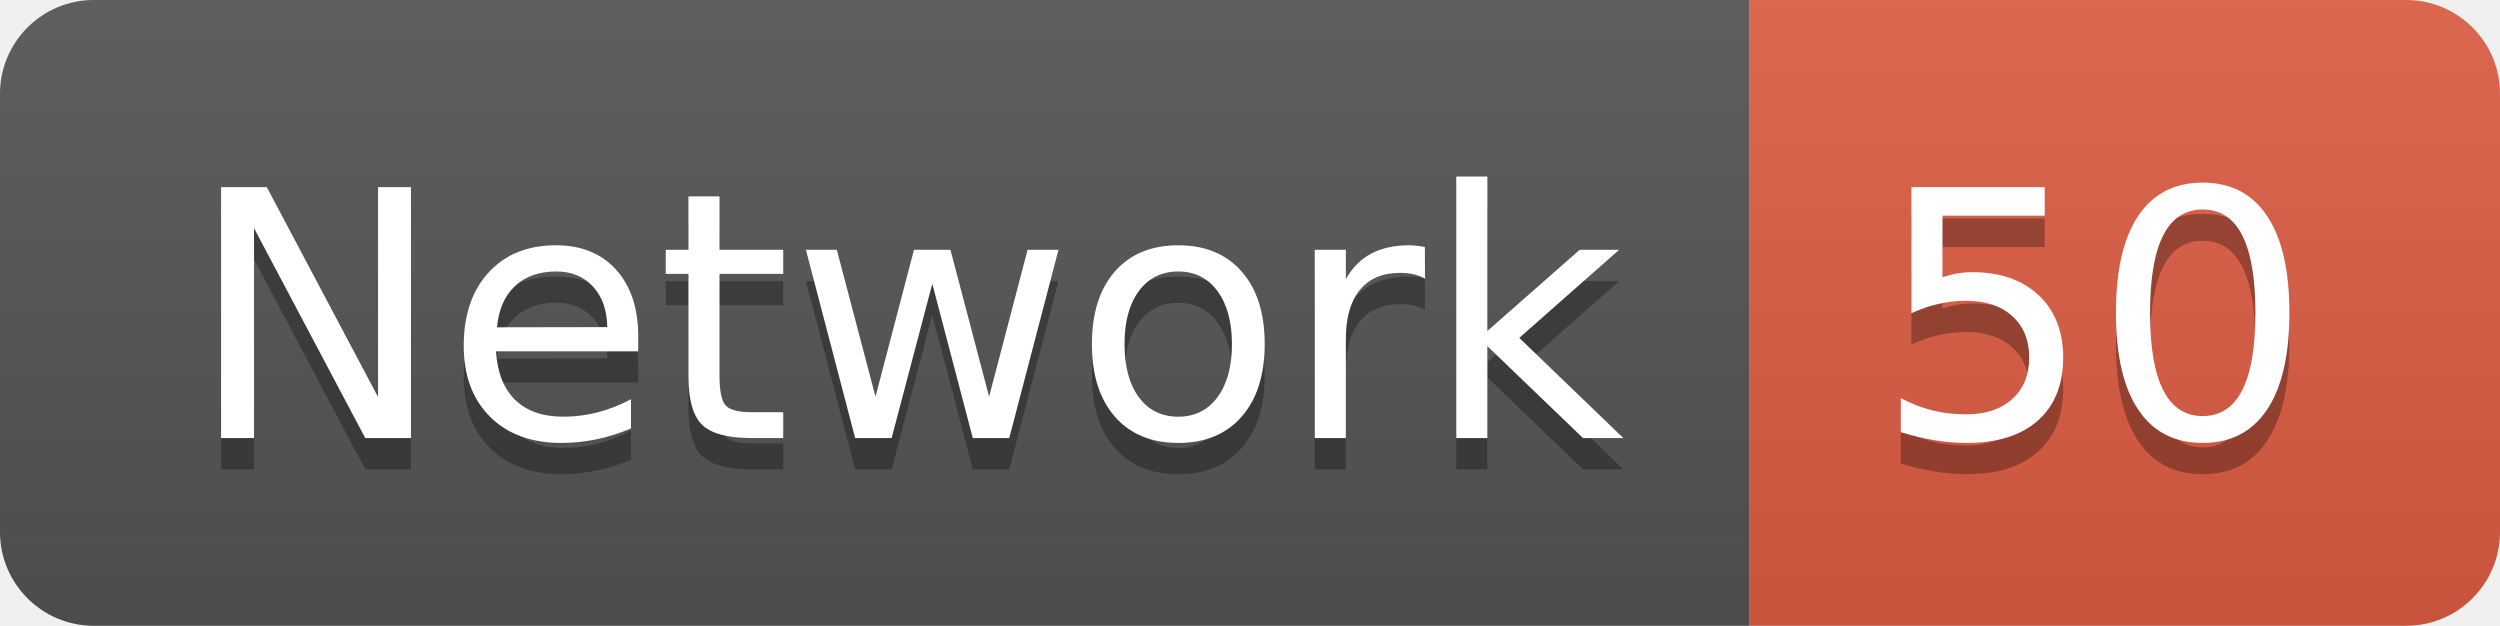
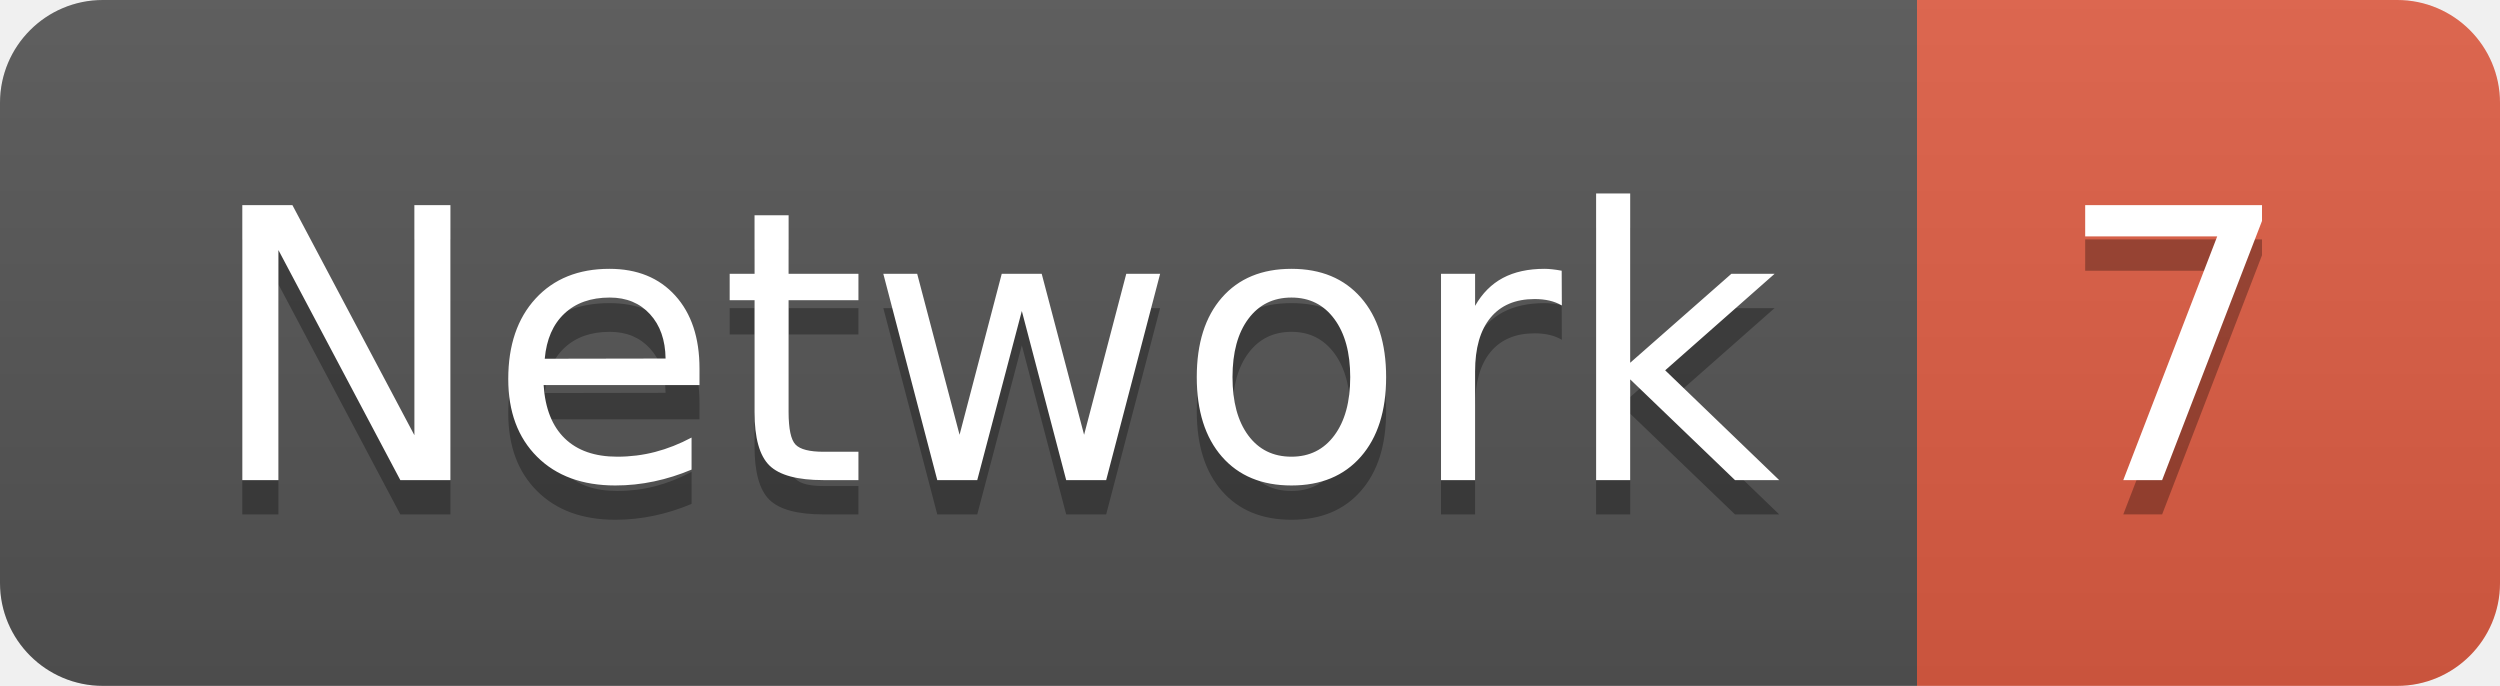
- <svg xmlns="http://www.w3.org/2000/svg" width="79.9" height="20">
+ <svg xmlns="http://www.w3.org/2000/svg" width="72.9" height="20">
  <linearGradient id="smooth" x2="0" y2="100%">
    <stop offset="0" stop-color="#bbb" stop-opacity=".1" />
    <stop offset="1" stop-opacity=".1" />
  </linearGradient>
  <clipPath id="round">
-     <rect width="79.9" height="20" rx="3" fill="#fff" />
+     <rect width="72.9" height="20" rx="3" fill="#fff" />
  </clipPath>
  <g clip-path="url(#round)">
    <rect width="55.9" height="20" fill="#555" />
-     <rect x="55.9" width="24.0" height="20" fill="#e05d44" />
-     <rect width="79.9" height="20" fill="url(#smooth)" />
+     <rect x="55.9" width="17.0" height="20" fill="#e05d44" />
+     <rect width="72.9" height="20" fill="url(#smooth)" />
  </g>
  <g fill="#fff" text-anchor="middle" font-family="DejaVu Sans,Verdana,Geneva,sans-serif" font-size="110">
    <text x="289.5" y="150" fill="#010101" fill-opacity=".3" transform="scale(0.1)" textLength="459.0" lengthAdjust="spacing">Network</text>
    <text x="289.5" y="140" transform="scale(0.1)" textLength="459.0" lengthAdjust="spacing">Network</text>
-     <text x="669.0" y="150" fill="#010101" fill-opacity=".3" transform="scale(0.1)" textLength="140.0" lengthAdjust="spacing">50</text>
-     <text x="669.0" y="140" transform="scale(0.1)" textLength="140.0" lengthAdjust="spacing">50</text>
+     <text x="634.0" y="150" fill="#010101" fill-opacity=".3" transform="scale(0.1)" textLength="70.0" lengthAdjust="spacing">7</text>
+     <text x="634.0" y="140" transform="scale(0.1)" textLength="70.0" lengthAdjust="spacing">7</text>
  </g>
</svg>
